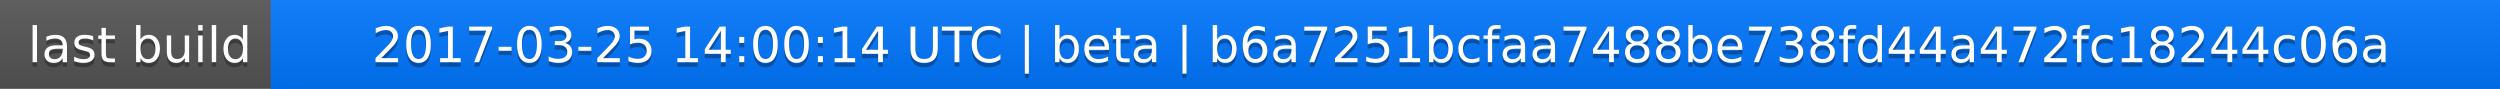
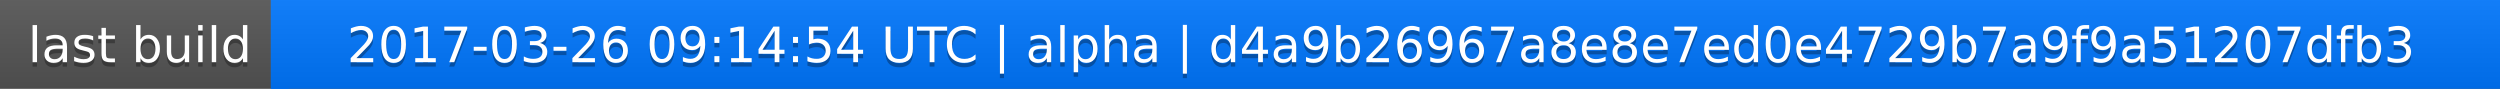
<svg xmlns="http://www.w3.org/2000/svg" width="563" height="20">
  <linearGradient id="a" x2="0" y2="100%">
    <stop offset="0" stop-color="#bbb" stop-opacity=".1" />
    <stop offset="1" stop-opacity=".1" />
  </linearGradient>
  <rect rx="0" width="563" height="20" fill="#555" />
  <rect rx="0" x="61" width="502" height="20" fill="#07f" />
  <path fill="#07f" d="M61 0h4v20h-4z" />
  <rect rx="0" width="563" height="20" fill="url(#a)" />
  <g fill="#fff" text-anchor="middle" font-family="DejaVu Sans,Verdana,Geneva,sans-serif" font-size="11">
    <text x="31.5" y="15" fill="#010101" fill-opacity=".3">last build</text>
    <text x="31.5" y="14">last build</text>
-     <text x="311" y="15" fill="#010101" fill-opacity=".3">2017-03-25 14:00:14 UTC | beta | b6a7251bcfaa7488be738fd44a472fc18244c06a</text>
-     <text x="311" y="14">2017-03-25 14:00:14 UTC | beta | b6a7251bcfaa7488be738fd44a472fc18244c06a</text>
+     <text x="311" y="15" fill="#010101" fill-opacity=".3">2017-03-26 09:14:54 UTC | alpha | d4a9b26967a8e8e7ed0e4729b7a9f9a51207dfb3</text>
+     <text x="311" y="14">2017-03-26 09:14:54 UTC | alpha | d4a9b26967a8e8e7ed0e4729b7a9f9a51207dfb3</text>
  </g>
</svg>
